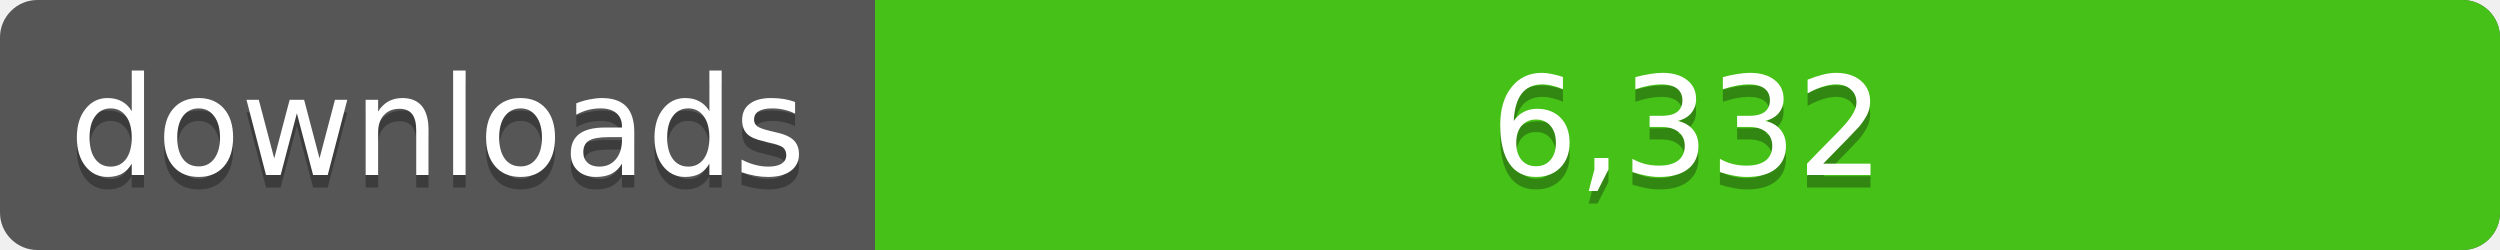
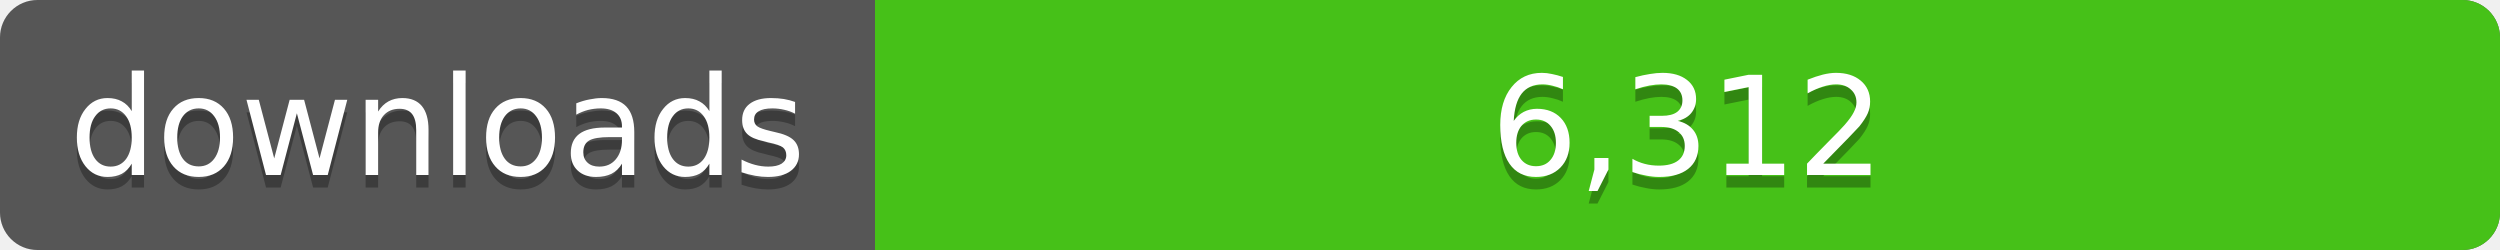
<svg xmlns="http://www.w3.org/2000/svg" width="200" height="20">
  <linearGradient id="a" x2="0" y2="100%%">
    <stop offset="0" stop-color="#bbb" stop-opacity=".1" />
    <stop offset="1" stop-opacity=".1" />
  </linearGradient>
  <rect rx="3" width="200" height="20" fill="#555" />
  <rect rx="3" x="70" width="130" height="20" fill="#4c1" />
  <path fill="#4c1" d="M70 0h4v20h-4z" />
  <rect rx="3" width="200" height="20" fill="url(#a)" />
  <g fill="#fff" text-anchor="middle" font-family="DejaVu Sans,Verdana,Geneva,sans-serif" font-size="11">
    <text x="35" y="15" fill="#010101" fill-opacity=".3">downloads</text>
    <text x="35" y="14">downloads</text>
-     <text x="135" y="15" fill="#010101" fill-opacity=".3">6,332</text>
-     <text x="135" y="14">6,332</text>
+     <text x="135" y="15" fill="#010101" fill-opacity=".3">6,312</text>
+     <text x="135" y="14">6,312</text>
  </g>
</svg>
